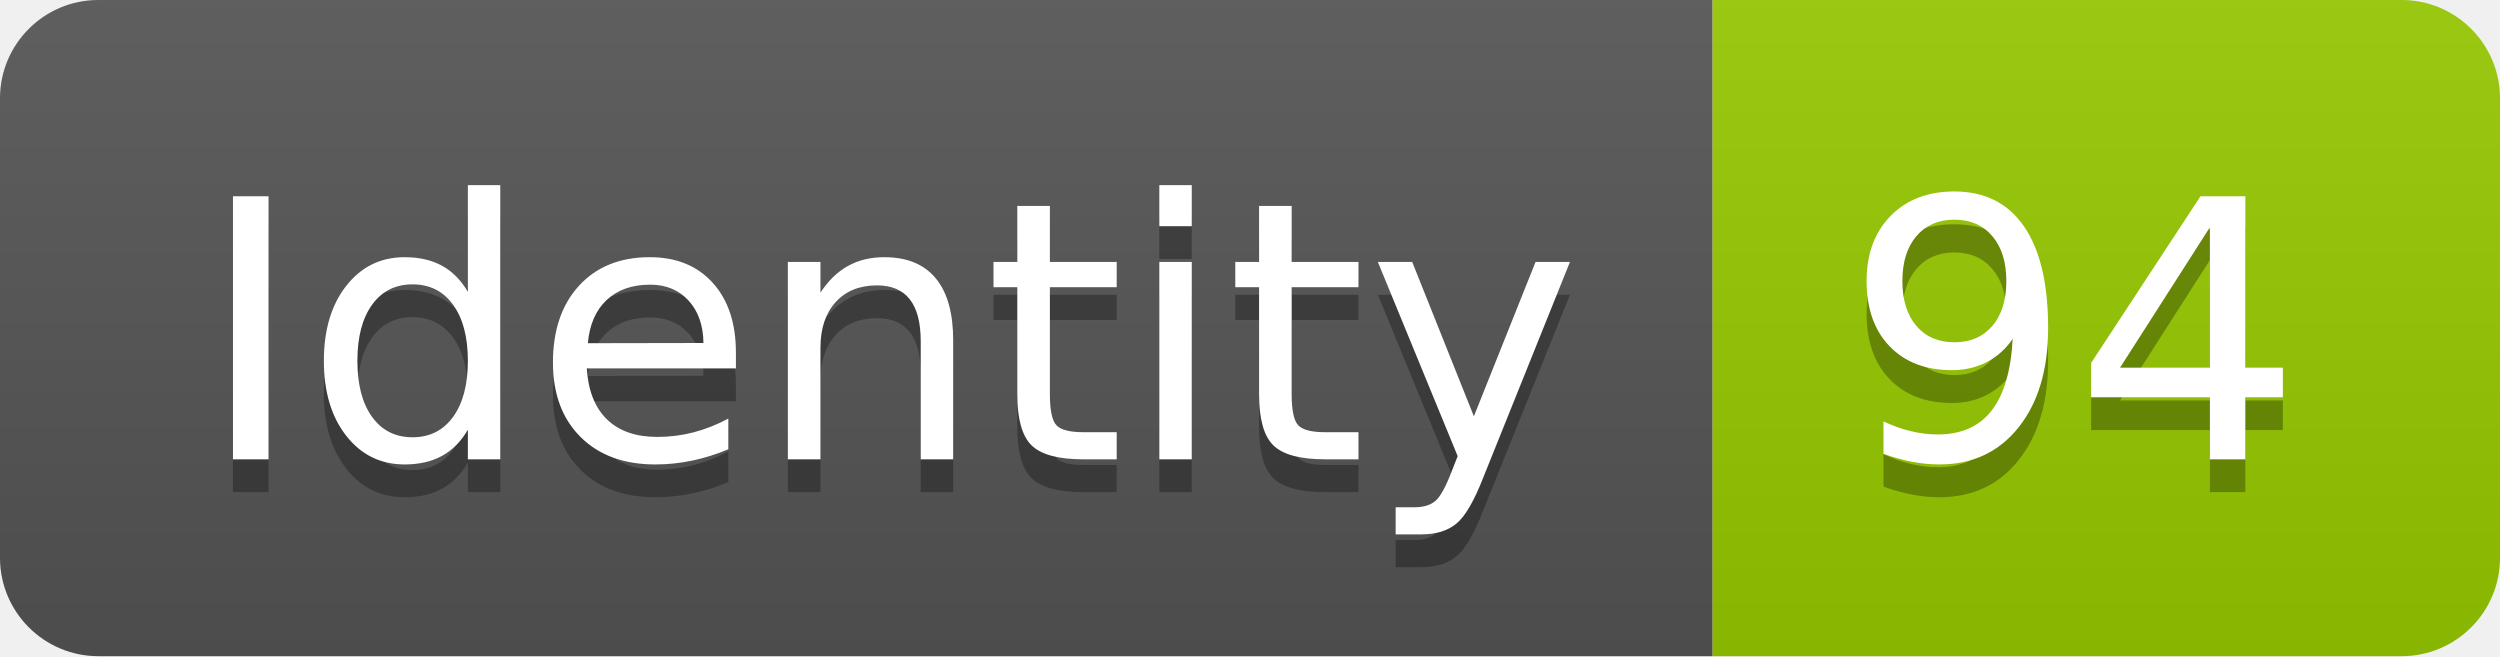
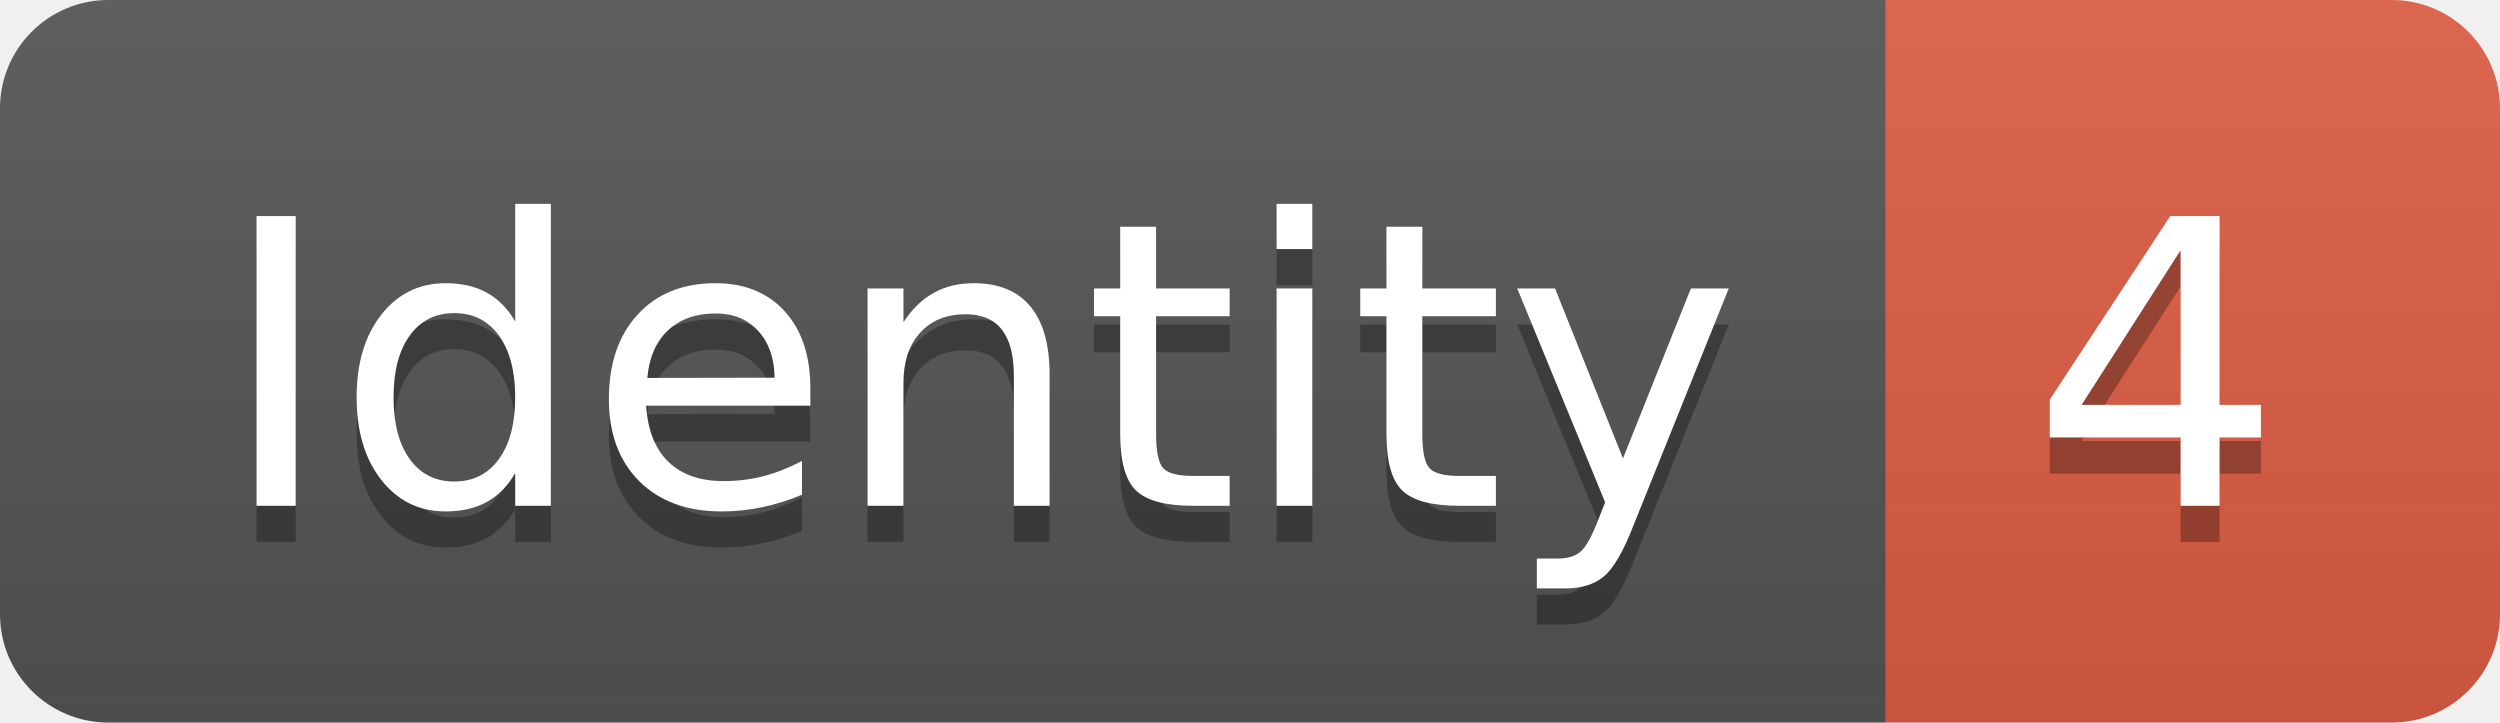
- <svg xmlns="http://www.w3.org/2000/svg" width="76.2" height="20">
+ <svg xmlns="http://www.w3.org/2000/svg" width="69.2" height="20">
  <linearGradient id="smooth" x2="0" y2="100%">
    <stop offset="0" stop-color="#bbb" stop-opacity=".1" />
    <stop offset="1" stop-opacity=".1" />
  </linearGradient>
  <clipPath id="round">
-     <rect width="76.2" height="20" rx="3" fill="#fff" />
+     <rect width="69.2" height="20" rx="3" fill="#fff" />
  </clipPath>
  <g clip-path="url(#round)">
    <rect width="52.2" height="20" fill="#555" />
-     <rect x="52.2" width="24.0" height="20" fill="#97CA00" />
-     <rect width="76.2" height="20" fill="url(#smooth)" />
+     <rect x="52.2" width="17.0" height="20" fill="#e05d44" />
+     <rect width="69.2" height="20" fill="url(#smooth)" />
  </g>
  <g fill="#fff" text-anchor="middle" font-family="DejaVu Sans,Verdana,Geneva,sans-serif" font-size="110">
    <text x="271.0" y="150" fill="#010101" fill-opacity=".3" transform="scale(0.1)" textLength="422.0" lengthAdjust="spacing">Identity</text>
    <text x="271.0" y="140" transform="scale(0.1)" textLength="422.0" lengthAdjust="spacing">Identity</text>
-     <text x="632.0" y="150" fill="#010101" fill-opacity=".3" transform="scale(0.1)" textLength="140.0" lengthAdjust="spacing">94</text>
-     <text x="632.0" y="140" transform="scale(0.1)" textLength="140.0" lengthAdjust="spacing">94</text>
+     <text x="597.0" y="150" fill="#010101" fill-opacity=".3" transform="scale(0.1)" textLength="70.0" lengthAdjust="spacing">4</text>
+     <text x="597.0" y="140" transform="scale(0.1)" textLength="70.0" lengthAdjust="spacing">4</text>
  </g>
</svg>
